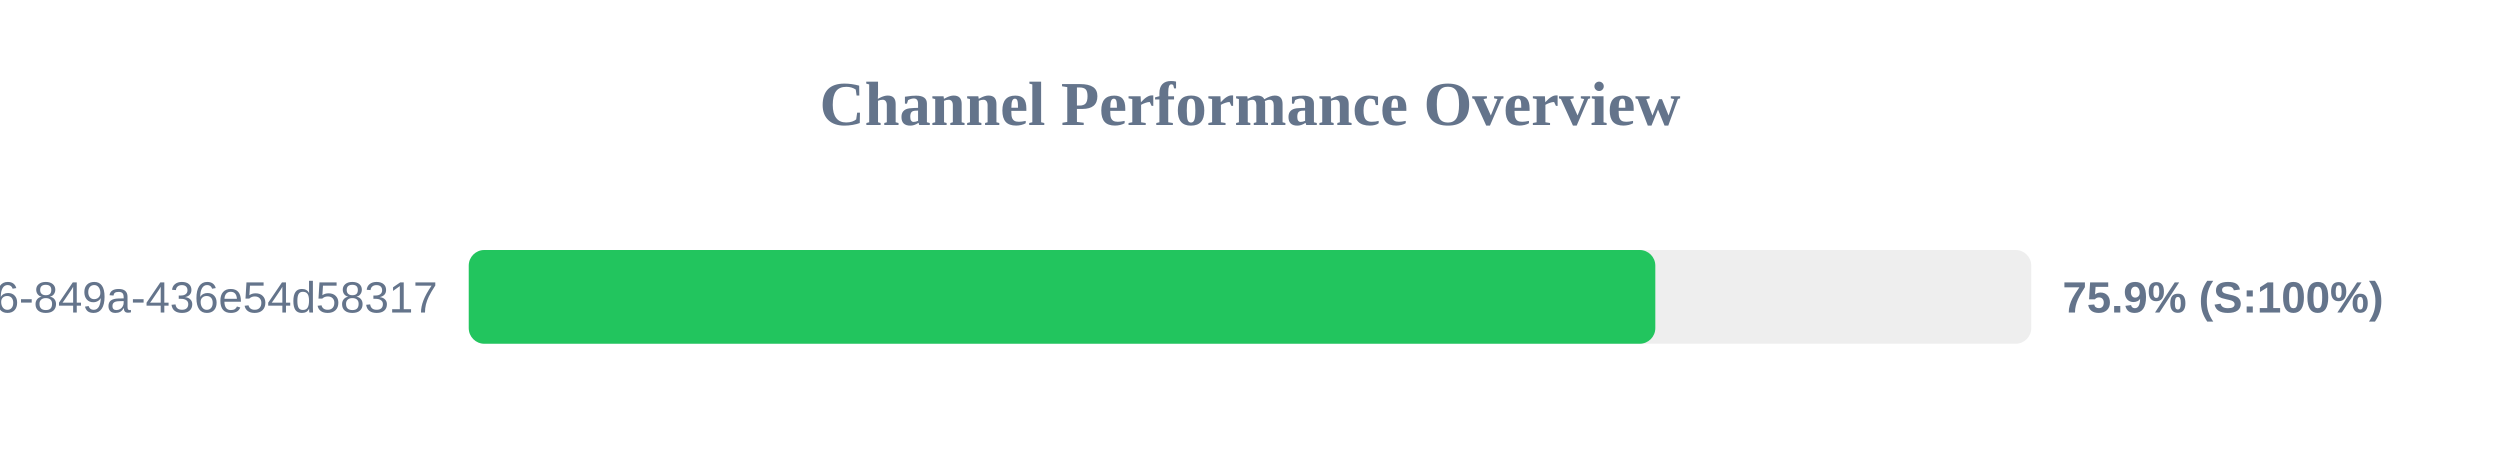
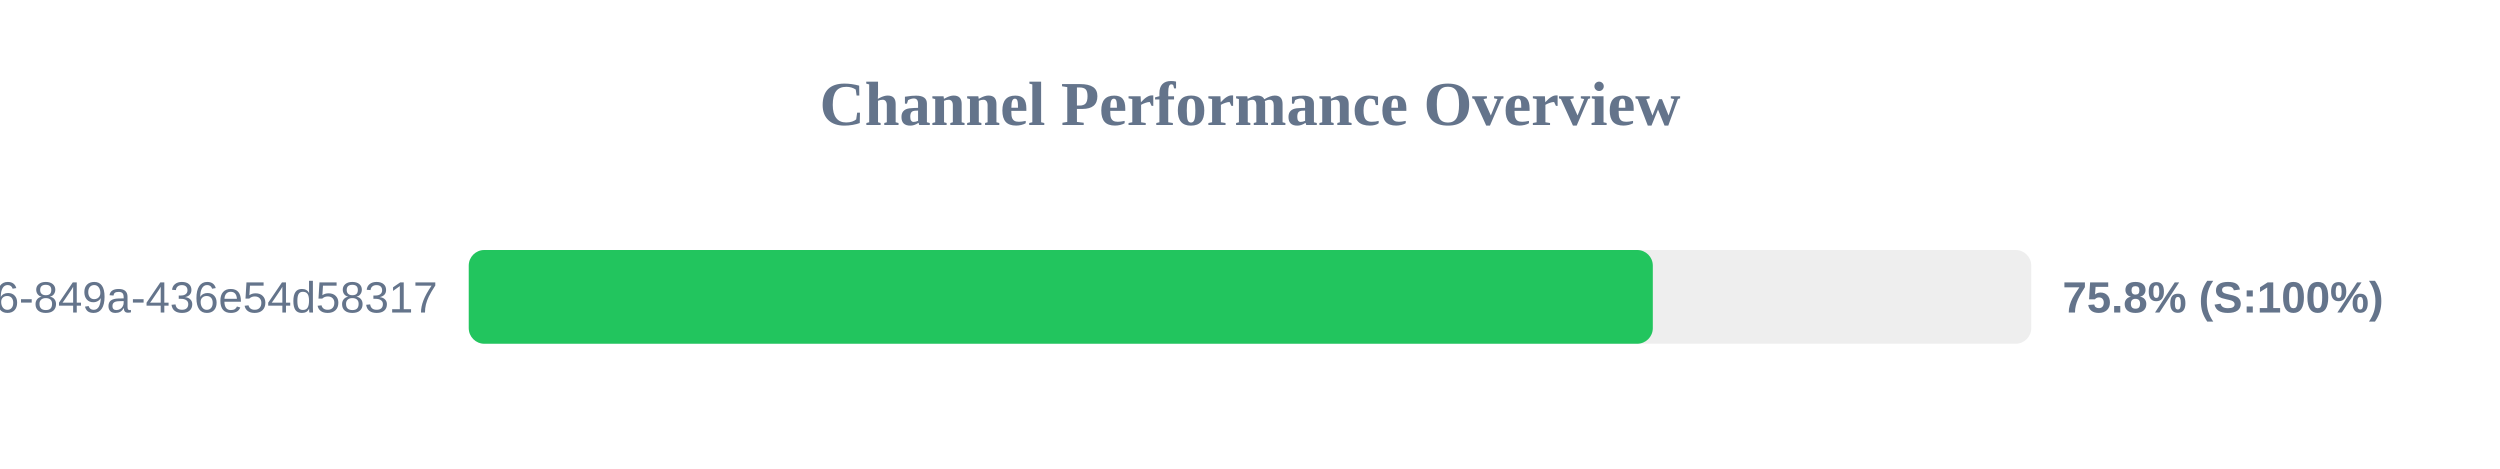
<svg xmlns="http://www.w3.org/2000/svg" width="800" height="150" version="1.1">
  <style>
        .row { font: 14px Arial; fill: #64748b; }
        .score { font: bold 14px Arial; fill: #64748b; }
    </style>
  <text x="400" y="40" text-anchor="middle" font-size="20px" font-weight="bold" fill="#64748b">Channel Performance Overview</text>
  <rect x="150" y="80" width="500" height="30" fill="#eee" rx="5" />
-   <rect x="150" y="80" width="379.7" height="30" fill="#22c55e" rx="5" />
+   <rect x="150" y="80" width="378.9" height="30" fill="#22c55e" rx="5" />
  <text x="140" y="100" text-anchor="end" class="row">?uuid=29fbd51f-03c8-4d76-849a-436e54d58317</text>
-   <text x="660" y="100" text-anchor="start" class="score">75.9% (S:100%)</text>
+   <text x="660" y="100" text-anchor="start" class="score">75.8% (S:100%)</text>
</svg>
